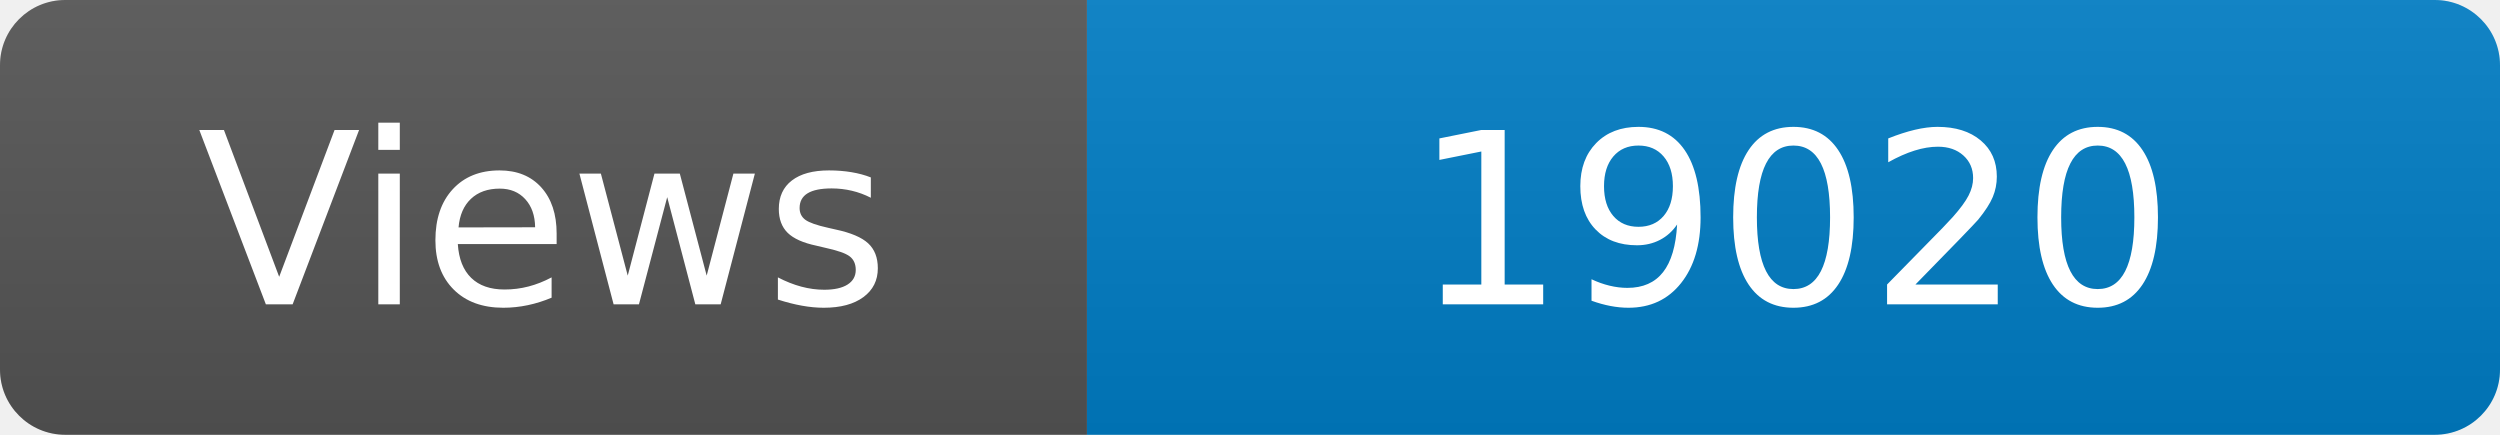
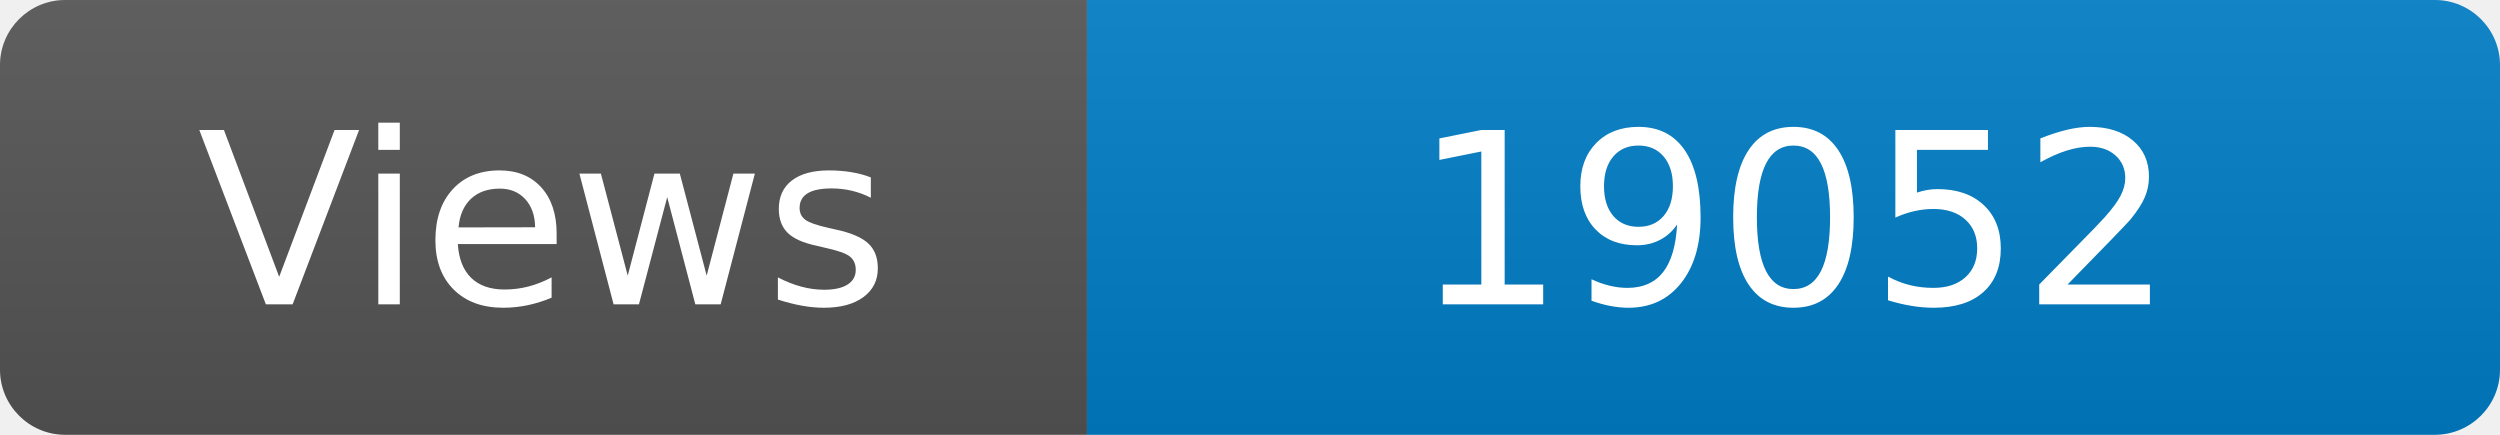
<svg xmlns="http://www.w3.org/2000/svg" width="115" height="20" role="img" aria-label="Maintained?: yes">
  <linearGradient id="s" x2="0" y2="100%">
    <stop offset="0" stop-color="#bbb" stop-opacity=".1" />
    <stop offset="1" stop-opacity=".1" />
  </linearGradient>
  <clipPath id="r">
    <rect width="115" height="20" rx="3" fill="#fff" />
  </clipPath>
  <g clip-path="url(#r)">
    <rect width="50" height="20" fill="#555" />
    <rect x="50" width="160" height="20" fill="#007ec6" />
    <rect width="115" height="20" fill="url(#s)" />
  </g>
  <g fill="#fff" text-anchor="middle" font-family="Verdana,Geneva,DejaVu Sans,sans-serif" font-size="110">
    <text x="250" y="140" transform="scale(.1)" fill="#fff">Views</text>
-     <text x="825" y="140" transform="scale(.1)" fill="#fff">19020</text>
+     <text x="825" y="140" transform="scale(.1)" fill="#fff">19052</text>
  </g>
</svg>
